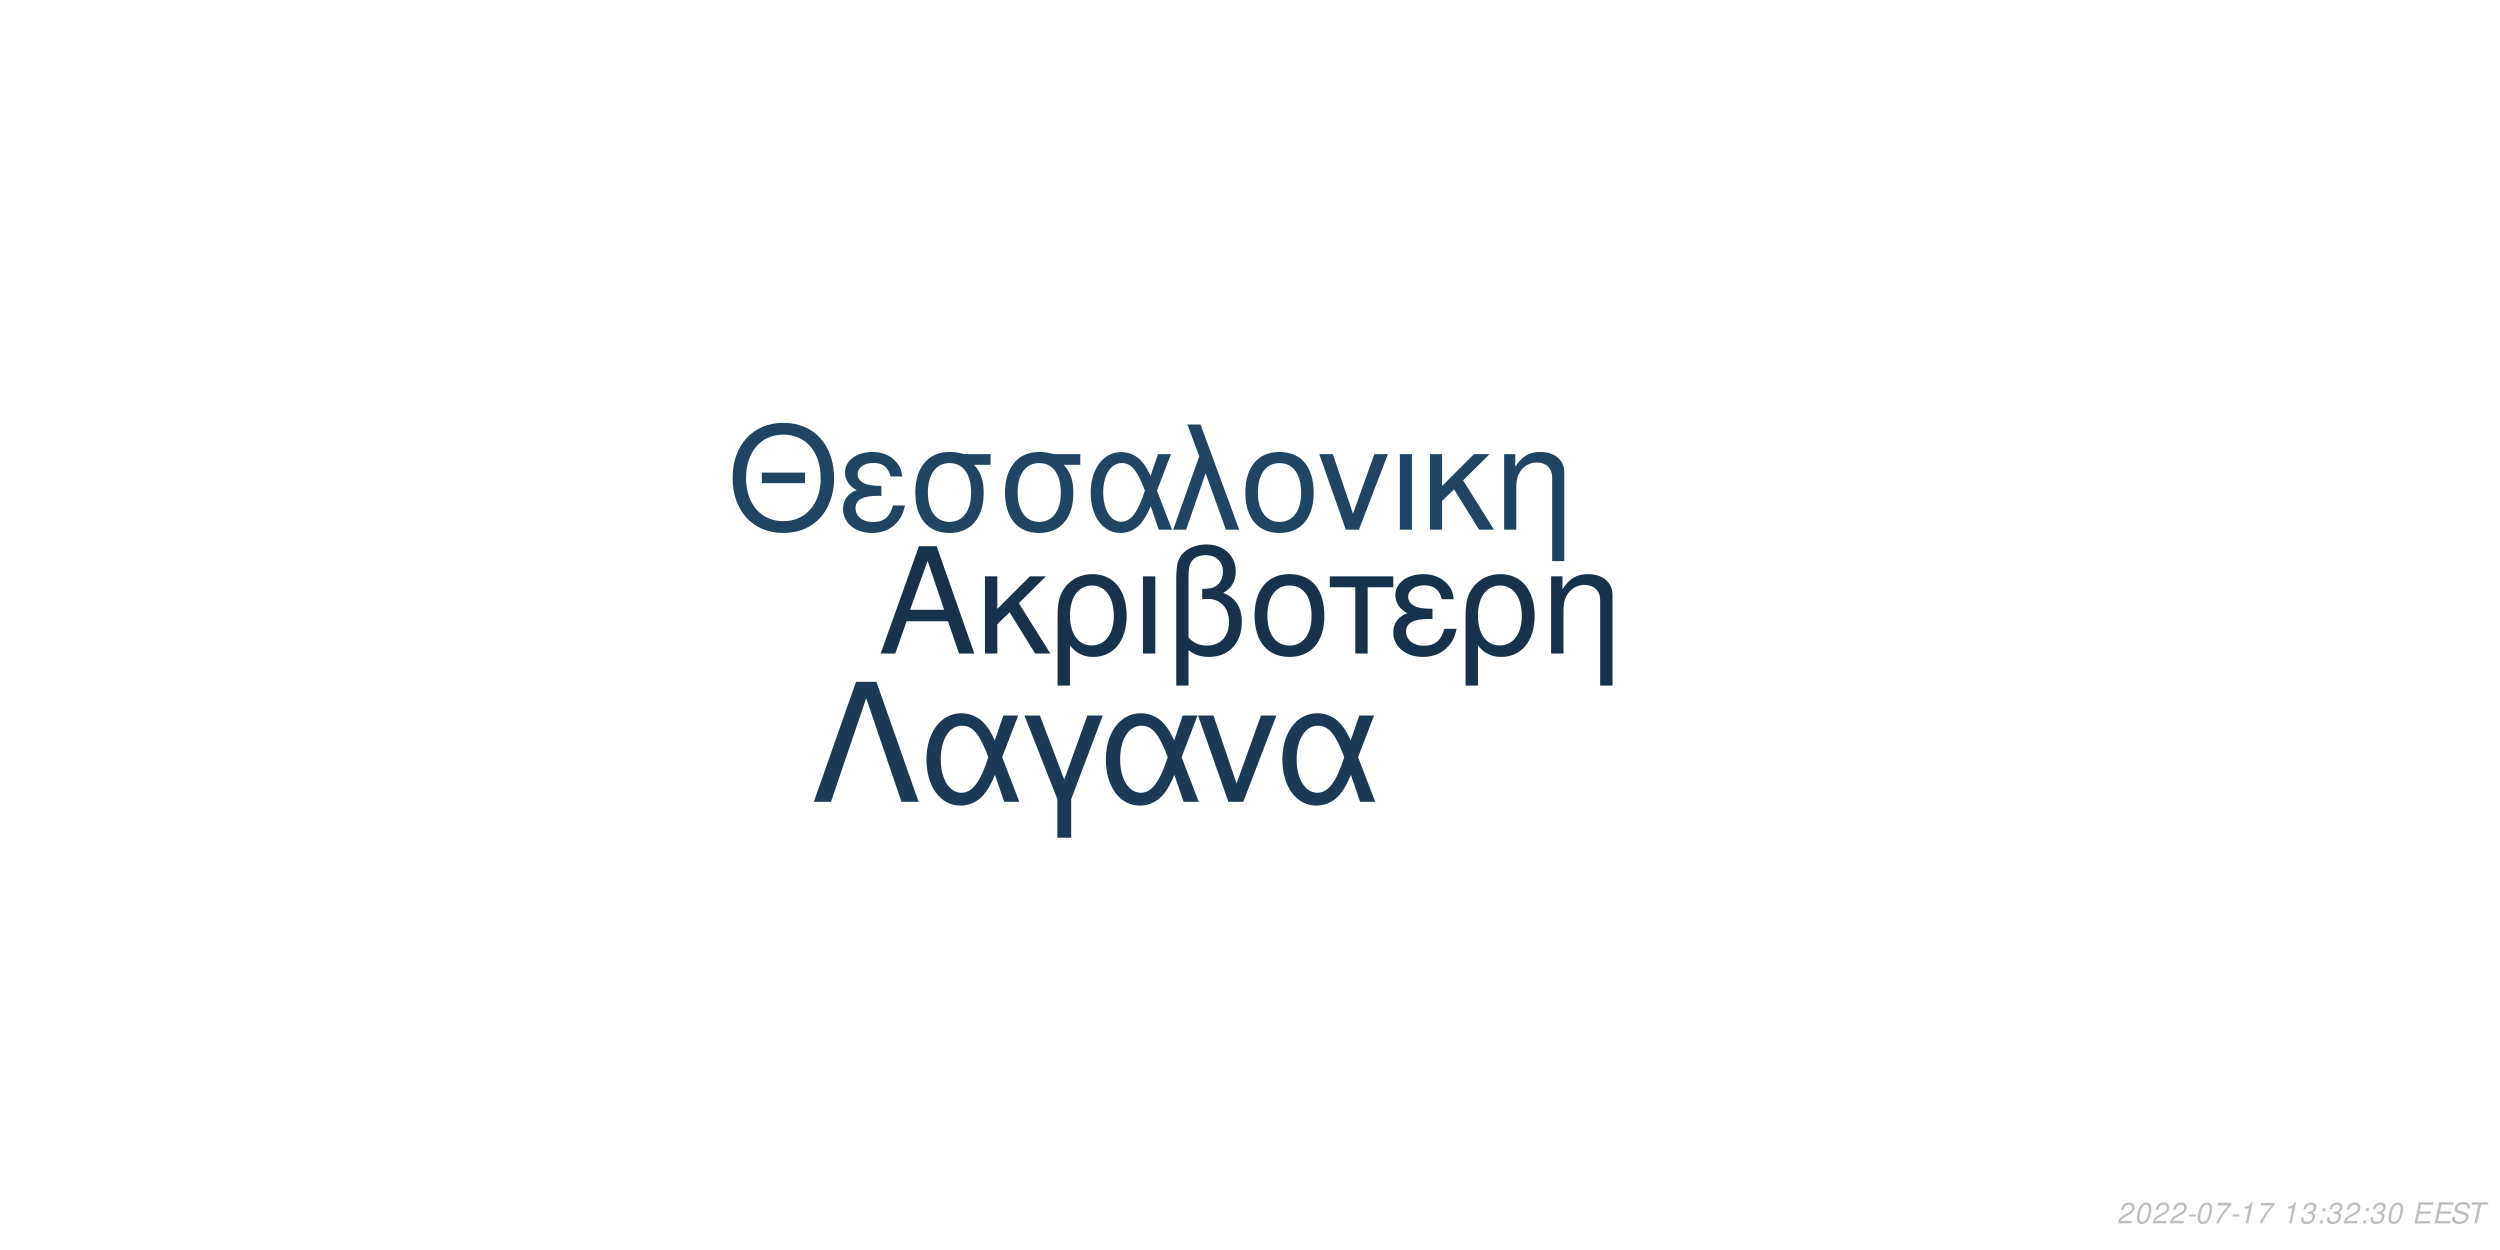
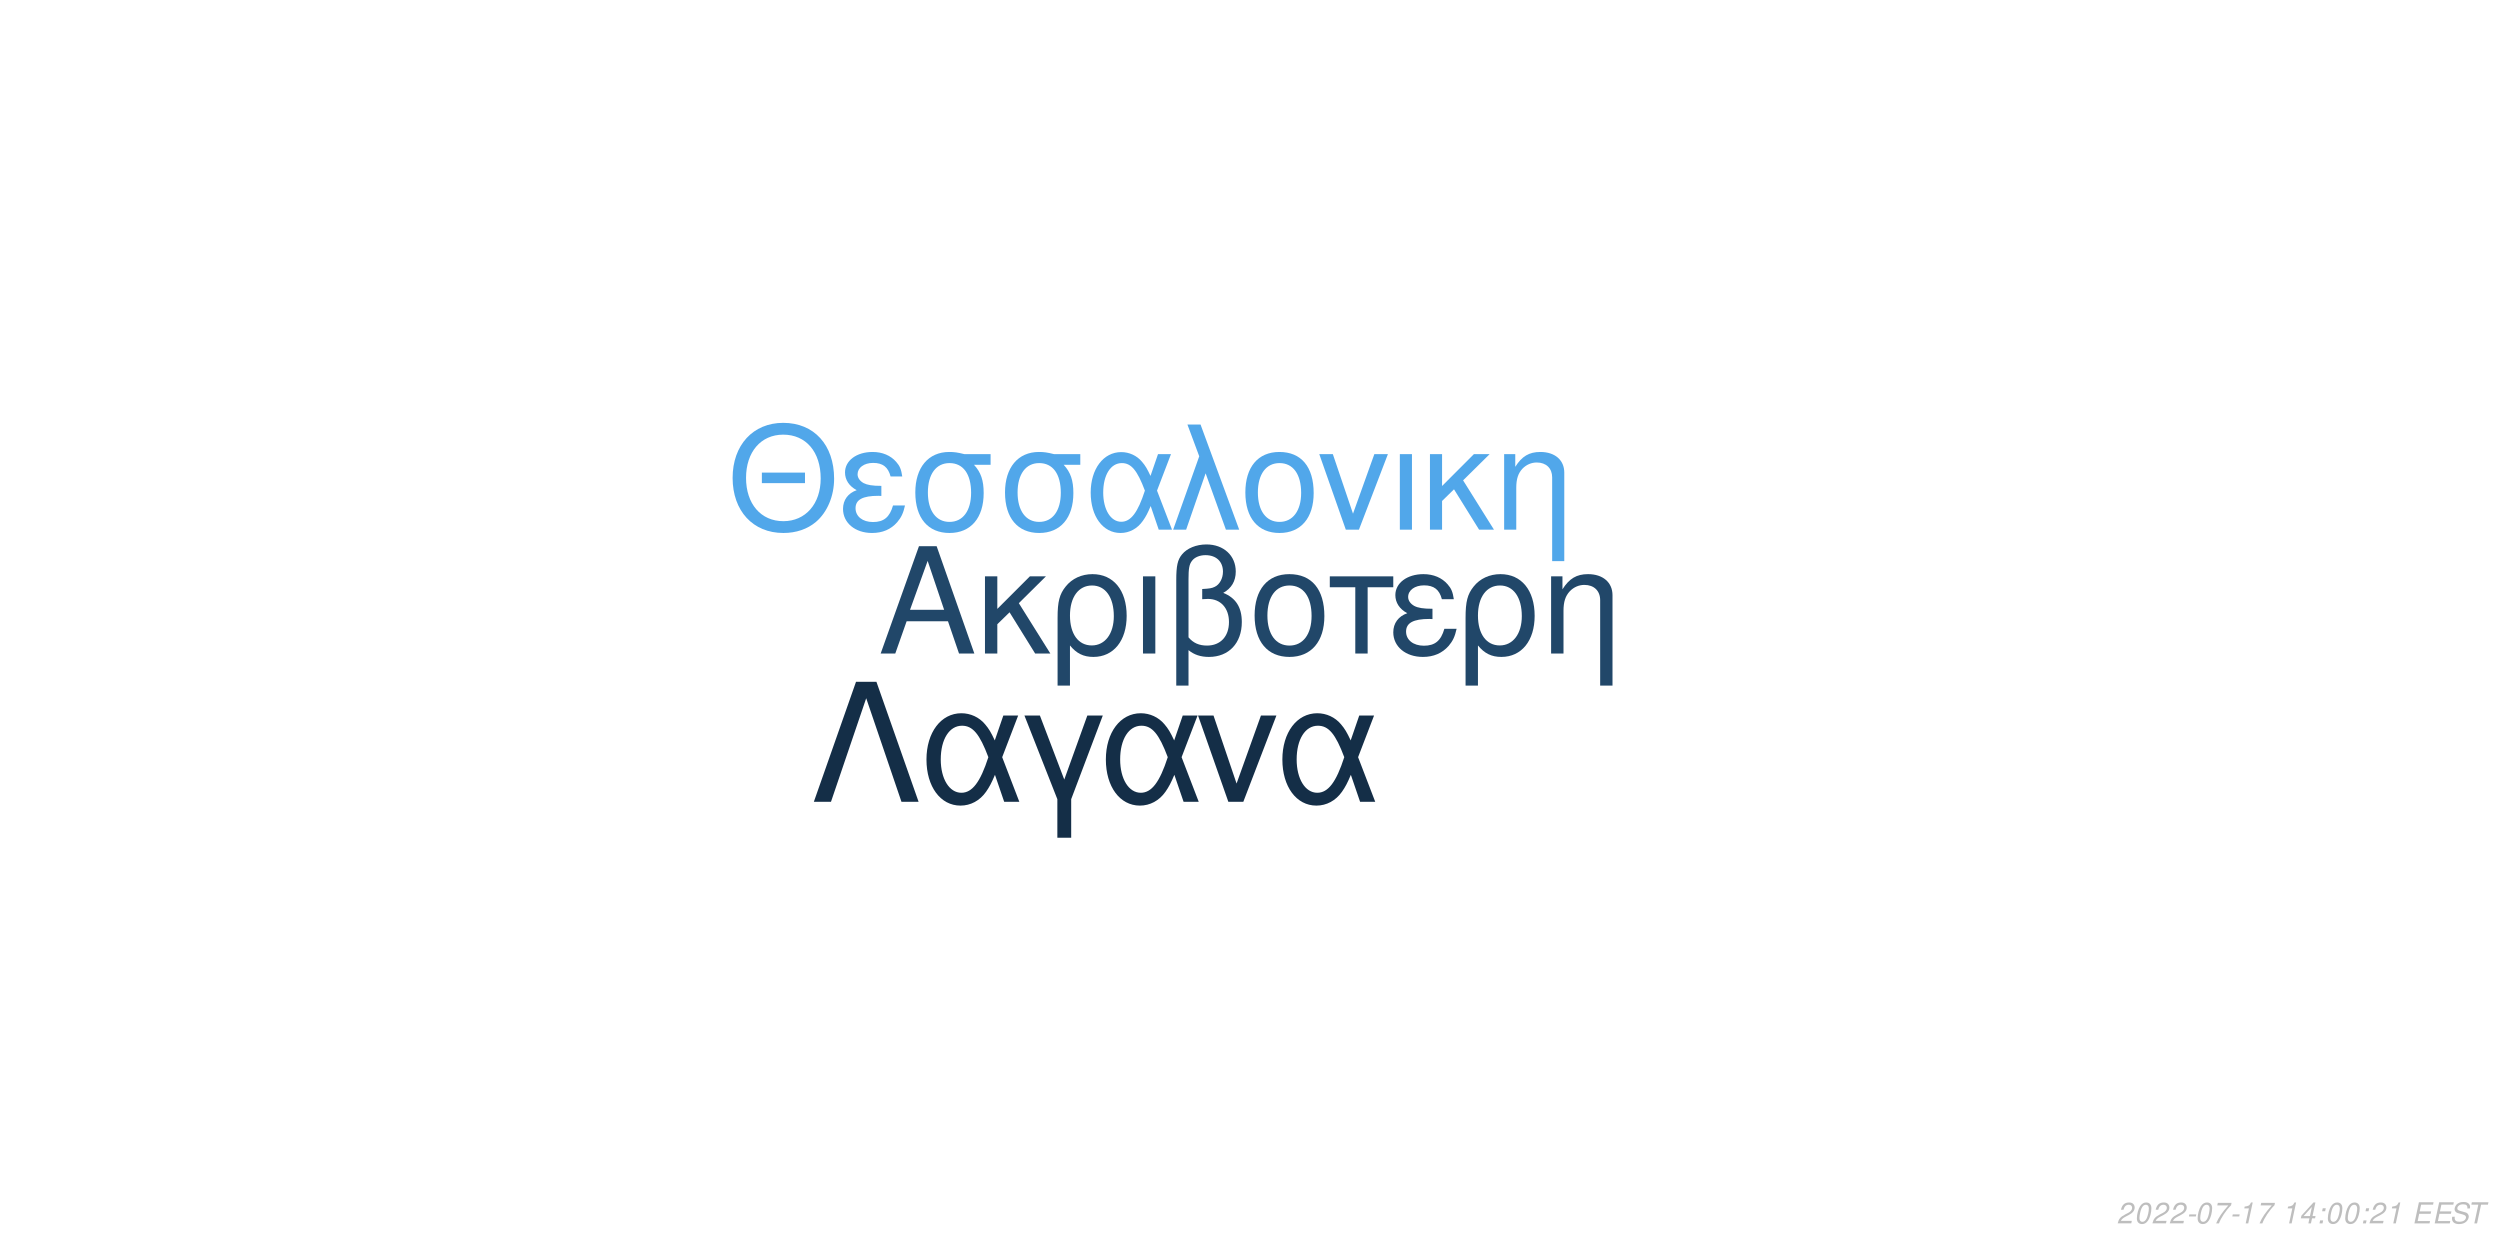
<svg xmlns="http://www.w3.org/2000/svg" xmlns:xlink="http://www.w3.org/1999/xlink" width="864pt" height="432pt" viewBox="0 0 864 432" version="1.1">
  <defs>
    <g>
      <symbol overflow="visible" id="glyph0-0">
        <path style="stroke:none;" d="" />
      </symbol>
      <symbol overflow="visible" id="glyph0-1">
        <path style="stroke:none;" d="M 24.125 -11.141 L 27.938 0 L 33.234 0 L 20.203 -37.094 L 14.094 -37.094 L 0.859 0 L 5.906 0 L 9.828 -11.141 Z M 22.797 -15.109 L 11 -15.109 L 17.094 -32.016 Z M 22.797 -15.109 " />
      </symbol>
      <symbol overflow="visible" id="glyph0-2">
        <path style="stroke:none;" d="M 7.172 -15.422 L 7.172 -26.672 L 2.906 -26.672 L 2.906 0 L 7.172 0 L 7.172 -10.125 L 11.406 -14.25 L 20.25 0 L 25.5 0 L 14.609 -17.406 L 23.969 -26.672 L 18.422 -26.672 Z M 7.172 -15.422 " />
      </symbol>
      <symbol overflow="visible" id="glyph0-3">
        <path style="stroke:none;" d="M 3 11.094 L 7.281 11.094 L 7.281 -2.797 C 9.516 -0.047 11.953 1.172 15.375 1.172 C 22.344 1.172 26.875 -4.422 26.875 -13.031 C 26.875 -21.891 22.297 -27.438 15.062 -27.438 C 11.297 -27.438 7.984 -25.906 5.797 -23.156 C 3.672 -20.516 3 -17.969 3 -12.359 Z M 14.906 -23.516 C 19.547 -23.516 22.438 -19.438 22.438 -12.922 C 22.438 -6.812 19.391 -2.797 14.812 -2.797 C 10.172 -2.797 7.281 -6.766 7.281 -13.125 C 7.281 -19.484 10.234 -23.516 14.906 -23.516 Z M 14.906 -23.516 " />
      </symbol>
      <symbol overflow="visible" id="glyph0-4">
        <path style="stroke:none;" d="M 3.516 0 L 7.781 0 L 7.781 -26.672 L 3.516 -26.672 Z M 3.516 0 " />
      </symbol>
      <symbol overflow="visible" id="glyph0-5">
        <path style="stroke:none;" d="M 4.016 11.094 L 8.25 11.094 L 8.25 -1.172 C 10.172 0.406 12.422 1.172 15.312 1.172 C 22.188 1.172 26.672 -3.609 26.672 -10.891 C 26.672 -15.984 24.578 -19.234 20.25 -20.969 C 23.109 -22.547 24.578 -25.031 24.578 -28.344 C 24.578 -33.844 20.406 -37.703 14.453 -37.703 C 10.938 -37.703 7.734 -36.391 6 -34.25 C 4.484 -32.422 4.016 -30.328 4.016 -25.391 Z M 8.25 -25.656 C 8.25 -29.359 8.5 -30.844 9.469 -32.062 C 10.375 -33.281 12.156 -34 14.094 -34 C 17.812 -34 20.156 -31.812 20.156 -28.297 C 20.156 -25.953 18.984 -23.812 17.297 -23.047 C 16.281 -22.547 15.469 -22.438 12.984 -22.297 L 12.984 -18.781 C 13.734 -18.828 14.344 -18.875 14.969 -18.875 C 19.344 -18.875 22.234 -15.719 22.234 -10.891 C 22.234 -5.906 19.281 -2.75 14.656 -2.75 C 11.953 -2.75 9.922 -3.609 8.25 -5.594 Z M 8.25 -25.656 " />
      </symbol>
      <symbol overflow="visible" id="glyph0-6">
        <path style="stroke:none;" d="M 14.094 -27.438 C 6.562 -27.438 2.094 -22.094 2.094 -13.125 C 2.094 -4.125 6.562 1.172 14.141 1.172 C 21.672 1.172 26.203 -4.172 26.203 -12.922 C 26.203 -22.188 21.828 -27.438 14.094 -27.438 Z M 14.141 -23.516 C 18.938 -23.516 21.781 -19.594 21.781 -12.984 C 21.781 -6.672 18.828 -2.75 14.141 -2.75 C 9.422 -2.75 6.516 -6.672 6.516 -13.125 C 6.516 -19.594 9.422 -23.516 14.141 -23.516 Z M 14.141 -23.516 " />
      </symbol>
      <symbol overflow="visible" id="glyph0-7">
        <path style="stroke:none;" d="M 7.891 0 L 12.156 0 L 12.156 -22.906 L 21.016 -22.906 L 21.016 -26.672 L -0.922 -26.672 L -0.922 -22.906 L 7.891 -22.906 Z M 7.891 0 " />
      </symbol>
      <symbol overflow="visible" id="glyph0-8">
        <path style="stroke:none;" d="M 14.562 -15.469 C 11.344 -15.469 9.562 -15.781 8.297 -16.438 C 6.922 -17.203 6.156 -18.328 6.156 -19.547 C 6.156 -21.891 8.453 -23.562 11.656 -23.562 C 15.062 -23.562 16.953 -22.094 17.812 -18.781 L 21.938 -18.781 C 21.578 -21.266 21.062 -22.5 19.797 -23.922 C 17.812 -26.203 14.906 -27.438 11.453 -27.438 C 5.797 -27.438 1.734 -24.375 1.734 -20.203 C 1.734 -17.609 3.156 -15.375 5.859 -13.938 C 2.797 -12.875 1.016 -10.484 1.016 -7.328 C 1.016 -2.391 5.297 1.172 11.25 1.172 C 14.969 1.172 17.906 -0.109 20.156 -2.641 C 21.578 -4.328 22.297 -5.797 22.906 -8.547 L 18.672 -8.547 C 17.5 -4.422 15.422 -2.703 11.609 -2.703 C 7.938 -2.703 5.438 -4.688 5.438 -7.578 C 5.438 -10.578 7.938 -11.953 13.484 -11.953 C 13.641 -11.953 14.094 -11.953 14.562 -11.906 Z M 14.562 -15.469 " />
      </symbol>
      <symbol overflow="visible" id="glyph0-9">
        <path style="stroke:none;" d="M 3.562 -26.672 L 3.562 0 L 7.844 0 L 7.844 -14.703 C 7.844 -17.906 8.5 -19.891 10.031 -21.531 C 11.406 -22.953 13.188 -23.719 15.062 -23.719 C 18.375 -23.719 20.516 -21.672 20.516 -18.469 L 20.516 11.094 L 24.781 11.094 L 24.781 -20.156 C 24.781 -24.578 21.469 -27.438 16.328 -27.438 C 12.359 -27.438 9.828 -25.906 7.484 -22.188 L 7.484 -26.672 Z M 3.562 -26.672 " />
      </symbol>
      <symbol overflow="visible" id="glyph1-0">
        <path style="stroke:none;" d="" />
      </symbol>
      <symbol overflow="visible" id="glyph1-1">
        <path style="stroke:none;" d="M 26.859 -19.734 L 11.953 -19.734 L 11.953 -16.094 L 26.859 -16.094 Z M 19.328 -36.922 C 8.922 -36.922 1.844 -29.25 1.844 -17.891 C 1.844 -6.484 8.875 1.141 19.391 1.141 C 23.812 1.141 27.703 -0.203 30.641 -2.688 C 34.578 -6.031 36.922 -11.656 36.922 -17.594 C 36.922 -29.297 30 -36.922 19.328 -36.922 Z M 19.328 -32.844 C 27.203 -32.844 32.281 -26.906 32.281 -17.688 C 32.281 -8.922 27.062 -2.938 19.391 -2.938 C 11.609 -2.938 6.484 -8.922 6.484 -17.891 C 6.484 -26.859 11.609 -32.844 19.328 -32.844 Z M 19.328 -32.844 " />
      </symbol>
      <symbol overflow="visible" id="glyph1-2">
        <path style="stroke:none;" d="M 14.25 -15.141 C 11.109 -15.141 9.375 -15.453 8.125 -16.094 C 6.781 -16.844 6.031 -17.938 6.031 -19.141 C 6.031 -21.422 8.266 -23.078 11.406 -23.078 C 14.75 -23.078 16.594 -21.625 17.438 -18.391 L 21.469 -18.391 C 21.125 -20.828 20.625 -22.031 19.391 -23.422 C 17.438 -25.656 14.594 -26.859 11.219 -26.859 C 5.688 -26.859 1.688 -23.875 1.688 -19.781 C 1.688 -17.234 3.094 -15.047 5.734 -13.656 C 2.734 -12.609 1 -10.266 1 -7.172 C 1 -2.344 5.188 1.141 11.016 1.141 C 14.656 1.141 17.547 -0.094 19.734 -2.594 C 21.125 -4.234 21.828 -5.688 22.422 -8.375 L 18.281 -8.375 C 17.141 -4.328 15.094 -2.641 11.359 -2.641 C 7.766 -2.641 5.328 -4.578 5.328 -7.422 C 5.328 -10.359 7.766 -11.703 13.203 -11.703 C 13.359 -11.703 13.797 -11.703 14.25 -11.656 Z M 14.25 -15.141 " />
      </symbol>
      <symbol overflow="visible" id="glyph1-3">
        <path style="stroke:none;" d="M 29 -26.109 L 19.938 -26.109 C 17.594 -26.703 16.438 -26.859 14.703 -26.859 C 7.469 -26.859 2.984 -21.469 2.984 -12.859 C 2.984 -4.031 7.375 1.141 14.797 1.141 C 22.172 1.141 26.609 -4.078 26.609 -12.656 C 26.609 -17.047 25.656 -19.828 23.266 -22.422 L 29 -22.422 Z M 14.797 -23.016 C 19.531 -23.016 22.266 -19.234 22.266 -12.75 C 22.266 -6.531 19.438 -2.688 14.797 -2.688 C 10.172 -2.688 7.328 -6.531 7.328 -12.859 C 7.328 -19.188 10.172 -23.016 14.797 -23.016 Z M 14.797 -23.016 " />
      </symbol>
      <symbol overflow="visible" id="glyph1-4">
        <path style="stroke:none;" d="M 29.344 -26.109 L 24.859 -26.109 L 22.266 -18.578 C 21.125 -21.031 20.484 -22.125 19.328 -23.469 C 17.547 -25.609 14.906 -26.812 12.156 -26.812 C 5.984 -26.812 1.594 -20.984 1.594 -12.812 C 1.594 -4.578 5.828 1.141 11.906 1.141 C 14.953 1.141 17.734 -0.344 19.625 -3.047 C 20.672 -4.531 21.281 -5.688 22.328 -8.172 L 25.109 0 L 29.703 0 L 24.516 -13.5 Z M 20.328 -13.5 C 17.891 -5.922 15.453 -2.734 12.156 -2.734 C 8.516 -2.734 5.922 -6.922 5.922 -12.812 C 5.922 -18.938 8.516 -23.016 12.359 -23.016 C 15.594 -23.016 17.688 -20.531 20.328 -13.5 Z M 20.328 -13.5 " />
      </symbol>
      <symbol overflow="visible" id="glyph1-5">
        <path style="stroke:none;" d="M 1.094 0 L 5.578 0 L 12.312 -19.484 L 19.328 0 L 23.922 0 L 10.562 -36.328 L 6.031 -36.328 L 10.109 -25.359 Z M 1.094 0 " />
      </symbol>
      <symbol overflow="visible" id="glyph1-6">
        <path style="stroke:none;" d="M 13.797 -26.859 C 6.422 -26.859 2.047 -21.625 2.047 -12.859 C 2.047 -4.031 6.422 1.141 13.859 1.141 C 21.234 1.141 25.656 -4.078 25.656 -12.656 C 25.656 -21.719 21.375 -26.859 13.797 -26.859 Z M 13.859 -23.016 C 18.531 -23.016 21.328 -19.188 21.328 -12.703 C 21.328 -6.531 18.438 -2.688 13.859 -2.688 C 9.219 -2.688 6.375 -6.531 6.375 -12.859 C 6.375 -19.188 9.219 -23.016 13.859 -23.016 Z M 13.859 -23.016 " />
      </symbol>
      <symbol overflow="visible" id="glyph1-7">
        <path style="stroke:none;" d="M 14.297 0 L 24.312 -26.109 L 19.625 -26.109 L 12.25 -5.531 L 5.281 -26.109 L 0.594 -26.109 L 9.766 0 Z M 14.297 0 " />
      </symbol>
      <symbol overflow="visible" id="glyph1-8">
        <path style="stroke:none;" d="M 3.438 0 L 7.625 0 L 7.625 -26.109 L 3.438 -26.109 Z M 3.438 0 " />
      </symbol>
      <symbol overflow="visible" id="glyph1-9">
        <path style="stroke:none;" d="M 7.031 -15.094 L 7.031 -26.109 L 2.844 -26.109 L 2.844 0 L 7.031 0 L 7.031 -9.922 L 11.156 -13.953 L 19.828 0 L 24.969 0 L 14.297 -17.047 L 23.469 -26.109 L 18.031 -26.109 Z M 7.031 -15.094 " />
      </symbol>
      <symbol overflow="visible" id="glyph1-10">
        <path style="stroke:none;" d="M 3.484 -26.109 L 3.484 0 L 7.672 0 L 7.672 -14.406 C 7.672 -17.547 8.328 -19.484 9.812 -21.078 C 11.156 -22.469 12.906 -23.219 14.75 -23.219 C 17.984 -23.219 20.078 -21.234 20.078 -18.094 L 20.078 10.859 L 24.266 10.859 L 24.266 -19.734 C 24.266 -24.062 21.031 -26.859 16 -26.859 C 12.109 -26.859 9.609 -25.359 7.328 -21.719 L 7.328 -26.109 Z M 3.484 -26.109 " />
      </symbol>
      <symbol overflow="visible" id="glyph2-0">
        <path style="stroke:none;" d="" />
      </symbol>
      <symbol overflow="visible" id="glyph2-1">
        <path style="stroke:none;" d="M 22.531 -41.484 L 15.484 -41.484 L 0.906 0 L 6.828 0 L 19 -35.797 L 31.188 0 L 37.109 0 Z M 22.531 -41.484 " />
      </symbol>
      <symbol overflow="visible" id="glyph2-2">
        <path style="stroke:none;" d="M 33.516 -29.812 L 28.391 -29.812 L 25.438 -21.219 C 24.125 -24.016 23.391 -25.266 22.078 -26.797 C 20.031 -29.25 17.016 -30.609 13.891 -30.609 C 6.828 -30.609 1.828 -23.953 1.828 -14.625 C 1.828 -5.234 6.656 1.312 13.594 1.312 C 17.078 1.312 20.266 -0.391 22.422 -3.469 C 23.609 -5.172 24.297 -6.484 25.5 -9.328 L 28.688 0 L 33.922 0 L 28 -15.422 Z M 23.219 -15.422 C 20.422 -6.766 17.641 -3.125 13.891 -3.125 C 9.734 -3.125 6.766 -7.906 6.766 -14.625 C 6.766 -21.625 9.734 -26.297 14.109 -26.297 C 17.812 -26.297 20.203 -23.453 23.219 -15.422 Z M 23.219 -15.422 " />
      </symbol>
      <symbol overflow="visible" id="glyph2-3">
        <path style="stroke:none;" d="M 12.062 12.406 L 16.844 12.406 L 16.844 -0.906 L 27.766 -29.812 L 22.422 -29.812 L 14.453 -7.688 L 6.031 -29.812 L 0.688 -29.812 L 12.062 -0.906 Z M 12.062 12.406 " />
      </symbol>
      <symbol overflow="visible" id="glyph2-4">
        <path style="stroke:none;" d="M 16.328 0 L 27.766 -29.812 L 22.422 -29.812 L 14 -6.312 L 6.031 -29.812 L 0.688 -29.812 L 11.156 0 Z M 16.328 0 " />
      </symbol>
      <symbol overflow="visible" id="glyph3-0">
        <path style="stroke:none;" d="" />
      </symbol>
      <symbol overflow="visible" id="glyph3-1">
        <path style="stroke:none;" d="M 5.234 -0.875 L 1.469 -0.875 C 1.641 -1.375 2.203 -1.891 3.109 -2.344 L 4.234 -2.938 C 5.562 -3.625 6.219 -4.469 6.219 -5.484 C 6.219 -5.938 6.062 -6.359 5.797 -6.656 C 5.469 -7.047 4.984 -7.234 4.312 -7.234 C 2.766 -7.234 1.891 -6.453 1.484 -4.734 L 2.375 -4.734 C 2.484 -5.188 2.609 -5.484 2.797 -5.75 C 3.094 -6.203 3.609 -6.453 4.188 -6.453 C 4.891 -6.453 5.344 -6.031 5.344 -5.375 C 5.344 -4.703 4.859 -4.094 4.016 -3.656 L 2.984 -3.125 C 1.234 -2.188 0.797 -1.656 0.344 -0.016 L 5.047 -0.016 Z M 5.234 -0.875 " />
      </symbol>
      <symbol overflow="visible" id="glyph3-2">
        <path style="stroke:none;" d="M 4.203 -7.234 C 3.375 -7.234 2.688 -6.812 2.125 -5.984 C 1.484 -5.047 0.984 -3.188 0.984 -1.734 C 0.984 -1.109 1.172 -0.562 1.484 -0.266 C 1.797 0.047 2.281 0.234 2.766 0.234 C 3.625 0.234 4.281 -0.156 4.859 -1.016 C 5.516 -1.953 6 -3.797 6 -5.266 C 6 -6.5 5.328 -7.234 4.203 -7.234 Z M 4.094 -6.453 C 4.734 -6.453 5.125 -5.984 5.125 -5.156 C 5.125 -4.203 4.781 -2.625 4.406 -1.812 C 3.984 -0.938 3.516 -0.547 2.875 -0.547 C 2.25 -0.547 1.875 -1.031 1.875 -1.828 C 1.875 -2.797 2.203 -4.344 2.594 -5.203 C 2.984 -6.047 3.453 -6.453 4.094 -6.453 Z M 4.094 -6.453 " />
      </symbol>
      <symbol overflow="visible" id="glyph3-3">
        <path style="stroke:none;" d="M 3.516 -3.125 L 1.125 -3.125 L 0.969 -2.406 L 3.359 -2.406 Z M 3.516 -3.125 " />
      </symbol>
      <symbol overflow="visible" id="glyph3-4">
        <path style="stroke:none;" d="M 6.703 -7.094 L 1.953 -7.094 L 1.766 -6.219 L 5.594 -6.219 C 3.344 -3.688 2.266 -2.109 1.375 0 L 2.344 0 C 3.031 -1.906 4.828 -4.594 6.547 -6.281 Z M 6.703 -7.094 " />
      </symbol>
      <symbol overflow="visible" id="glyph3-5">
        <path style="stroke:none;" d="M 3.703 -5.188 L 2.594 0 L 3.469 0 L 5.016 -7.234 L 4.438 -7.234 C 3.906 -6.156 3.688 -6.016 2.234 -5.812 L 2.109 -5.188 Z M 3.703 -5.188 " />
      </symbol>
      <symbol overflow="visible" id="glyph3-6">
        <path style="stroke:none;" d="" />
      </symbol>
      <symbol overflow="visible" id="glyph3-7">
-         <path style="stroke:none;" d="M 2.922 -3.312 C 3.125 -3.344 3.234 -3.344 3.375 -3.344 C 4.203 -3.344 4.688 -3 4.688 -2.406 C 4.688 -1.312 3.906 -0.547 2.781 -0.547 C 2.047 -0.547 1.594 -0.938 1.594 -1.562 C 1.594 -1.719 1.609 -1.844 1.656 -2.094 L 0.766 -2.094 C 0.734 -1.797 0.719 -1.641 0.719 -1.469 C 0.719 -0.375 1.406 0.234 2.641 0.234 C 3.547 0.234 4.297 -0.078 4.812 -0.656 C 5.266 -1.156 5.562 -1.875 5.562 -2.547 C 5.562 -3.125 5.344 -3.453 4.797 -3.734 C 5.641 -4.234 6.016 -4.844 6.016 -5.734 C 6.016 -6.656 5.312 -7.234 4.203 -7.234 C 3.375 -7.234 2.672 -6.938 2.188 -6.375 C 1.891 -6.031 1.703 -5.641 1.516 -4.906 L 2.391 -4.906 C 2.5 -5.359 2.594 -5.594 2.734 -5.812 C 3.047 -6.234 3.516 -6.453 4.078 -6.453 C 4.734 -6.453 5.141 -6.125 5.141 -5.578 C 5.141 -5.188 5.016 -4.797 4.797 -4.547 C 4.516 -4.234 4 -4.062 3.266 -4.062 L 3.078 -4.062 Z M 2.922 -3.312 " />
+         <path style="stroke:none;" d="M 3.625 -1.75 L 3.266 0 L 4.141 0 L 4.516 -1.75 L 5.562 -1.75 L 5.734 -2.531 L 4.688 -2.531 L 5.688 -7.234 L 5.016 -7.234 L 0.844 -2.672 L 0.641 -1.75 Z M 3.797 -2.531 L 1.594 -2.531 L 4.469 -5.703 Z M 3.797 -2.531 " />
      </symbol>
      <symbol overflow="visible" id="glyph3-8">
        <path style="stroke:none;" d="M 2.359 -1.031 L 1.312 -1.031 L 1.094 0 L 2.141 0 Z M 3.266 -5.234 L 2.219 -5.234 L 2 -4.203 L 3.047 -4.203 Z M 3.266 -5.234 " />
      </symbol>
      <symbol overflow="visible" id="glyph3-9">
        <path style="stroke:none;" d="M 2.547 -3.312 L 6.5 -3.312 L 6.688 -4.141 L 2.719 -4.141 L 3.219 -6.469 L 7.344 -6.469 L 7.516 -7.297 L 2.453 -7.297 L 0.906 0 L 6.125 0 L 6.297 -0.812 L 2.016 -0.812 Z M 2.547 -3.312 " />
      </symbol>
      <symbol overflow="visible" id="glyph3-10">
        <path style="stroke:none;" d="M 7.062 -5.156 C 7.125 -5.438 7.141 -5.562 7.141 -5.703 C 7.141 -6.156 6.938 -6.594 6.594 -6.891 C 6.188 -7.25 5.656 -7.406 4.875 -7.406 C 3.844 -7.406 3.047 -7.125 2.5 -6.562 C 2.094 -6.141 1.781 -5.438 1.781 -4.922 C 1.781 -4.297 2.219 -3.766 2.891 -3.562 L 4.594 -3.094 C 5.406 -2.859 5.734 -2.578 5.734 -2.094 C 5.734 -1.781 5.547 -1.406 5.266 -1.141 C 4.844 -0.766 4.266 -0.578 3.453 -0.578 C 2.328 -0.578 1.812 -0.984 1.812 -1.906 C 1.812 -2.047 1.812 -2.125 1.844 -2.312 L 0.984 -2.312 C 0.906 -2.062 0.891 -1.906 0.891 -1.688 C 0.891 -0.484 1.797 0.234 3.297 0.234 C 4.359 0.234 5.234 -0.062 5.812 -0.609 C 6.344 -1.078 6.688 -1.797 6.688 -2.375 C 6.688 -2.641 6.609 -2.906 6.453 -3.156 C 6.234 -3.5 5.938 -3.703 5.469 -3.828 L 3.75 -4.312 C 2.984 -4.547 2.734 -4.734 2.734 -5.188 C 2.734 -5.547 2.875 -5.844 3.188 -6.109 C 3.547 -6.438 4.031 -6.594 4.703 -6.594 C 5.266 -6.594 5.688 -6.484 5.906 -6.297 C 6.094 -6.125 6.219 -5.797 6.219 -5.516 C 6.219 -5.422 6.203 -5.344 6.188 -5.156 Z M 7.062 -5.156 " />
      </symbol>
      <symbol overflow="visible" id="glyph3-11">
        <path style="stroke:none;" d="M 4.938 -6.469 L 7.312 -6.469 L 7.484 -7.297 L 1.75 -7.297 L 1.578 -6.469 L 3.984 -6.469 L 2.609 0 L 3.547 0 Z M 4.938 -6.469 " />
      </symbol>
    </g>
  </defs>
  <g id="surface1">
    <rect x="0" y="0" width="864" height="432" style="fill:rgb(100%,100%,100%);fill-opacity:1;stroke:none;" />
-     <g style="fill:rgb(8.627%,19.608%,29.804%);fill-opacity:1;">
+     <g style="fill:rgb(12.941%,27.843%,41.176%);fill-opacity:1;">
      <use xlink:href="#glyph0-1" x="303.5" y="225.861" />
      <use xlink:href="#glyph0-2" x="337.5" y="225.861" />
      <use xlink:href="#glyph0-3" x="362.5" y="225.861" />
      <use xlink:href="#glyph0-4" x="391.5" y="225.861" />
      <use xlink:href="#glyph0-5" x="402.5" y="225.861" />
      <use xlink:href="#glyph0-6" x="431.5" y="225.861" />
      <use xlink:href="#glyph0-7" x="460.5" y="225.861" />
      <use xlink:href="#glyph0-8" x="480.5" y="225.861" />
      <use xlink:href="#glyph0-3" x="503.5" y="225.861" />
      <use xlink:href="#glyph0-9" x="532.5" y="225.861" />
    </g>
-     <g style="fill:rgb(12.549%,26.667%,39.216%);fill-opacity:1;">
+     <g style="fill:rgb(31.765%,65.49%,91.765%);fill-opacity:1;">
      <use xlink:href="#glyph1-1" x="251.348" y="183.058" />
      <use xlink:href="#glyph1-2" x="290.348" y="183.058" />
      <use xlink:href="#glyph1-3" x="313.348" y="183.058" />
      <use xlink:href="#glyph1-3" x="344.348" y="183.058" />
      <use xlink:href="#glyph1-4" x="375.348" y="183.058" />
      <use xlink:href="#glyph1-5" x="404.348" y="183.058" />
      <use xlink:href="#glyph1-6" x="428.348" y="183.058" />
      <use xlink:href="#glyph1-7" x="455.348" y="183.058" />
      <use xlink:href="#glyph1-8" x="480.348" y="183.058" />
      <use xlink:href="#glyph1-9" x="491.348" y="183.058" />
      <use xlink:href="#glyph1-10" x="516.348" y="183.058" />
    </g>
-     <g style="fill:rgb(10.588%,22.745%,34.118%);fill-opacity:1;">
+     <g style="fill:rgb(7.843%,18.039%,27.843%);fill-opacity:1;">
      <use xlink:href="#glyph2-1" x="280.359" y="277.105" />
      <use xlink:href="#glyph2-2" x="318.359" y="277.105" />
      <use xlink:href="#glyph2-3" x="353.359" y="277.105" />
      <use xlink:href="#glyph2-2" x="380.359" y="277.105" />
      <use xlink:href="#glyph2-4" x="413.359" y="277.105" />
      <use xlink:href="#glyph2-2" x="441.359" y="277.105" />
    </g>
    <g style="fill:rgb(74.51%,74.51%,74.51%);fill-opacity:1;">
      <use xlink:href="#glyph3-1" x="731.52" y="422.81" />
      <use xlink:href="#glyph3-2" x="737.52" y="422.81" />
      <use xlink:href="#glyph3-1" x="743.52" y="422.81" />
      <use xlink:href="#glyph3-1" x="749.52" y="422.81" />
      <use xlink:href="#glyph3-3" x="755.52" y="422.81" />
      <use xlink:href="#glyph3-2" x="758.52" y="422.81" />
      <use xlink:href="#glyph3-4" x="764.52" y="422.81" />
      <use xlink:href="#glyph3-3" x="770.52" y="422.81" />
      <use xlink:href="#glyph3-5" x="773.52" y="422.81" />
      <use xlink:href="#glyph3-4" x="779.52" y="422.81" />
      <use xlink:href="#glyph3-6" x="785.52" y="422.81" />
      <use xlink:href="#glyph3-5" x="788.52" y="422.81" />
      <use xlink:href="#glyph3-7" x="794.52" y="422.81" />
      <use xlink:href="#glyph3-8" x="800.52" y="422.81" />
-       <use xlink:href="#glyph3-7" x="803.52" y="422.81" />
-       <use xlink:href="#glyph3-1" x="809.52" y="422.81" />
+       <use xlink:href="#glyph3-2" x="803.52" y="422.81" />
+       <use xlink:href="#glyph3-2" x="809.52" y="422.81" />
      <use xlink:href="#glyph3-8" x="815.52" y="422.81" />
-       <use xlink:href="#glyph3-7" x="818.52" y="422.81" />
-       <use xlink:href="#glyph3-2" x="824.52" y="422.81" />
+       <use xlink:href="#glyph3-1" x="818.52" y="422.81" />
+       <use xlink:href="#glyph3-5" x="824.52" y="422.81" />
      <use xlink:href="#glyph3-6" x="830.52" y="422.81" />
      <use xlink:href="#glyph3-9" x="833.52" y="422.81" />
      <use xlink:href="#glyph3-9" x="840.52" y="422.81" />
      <use xlink:href="#glyph3-10" x="846.52" y="422.81" />
      <use xlink:href="#glyph3-11" x="852.52" y="422.81" />
    </g>
  </g>
</svg>
